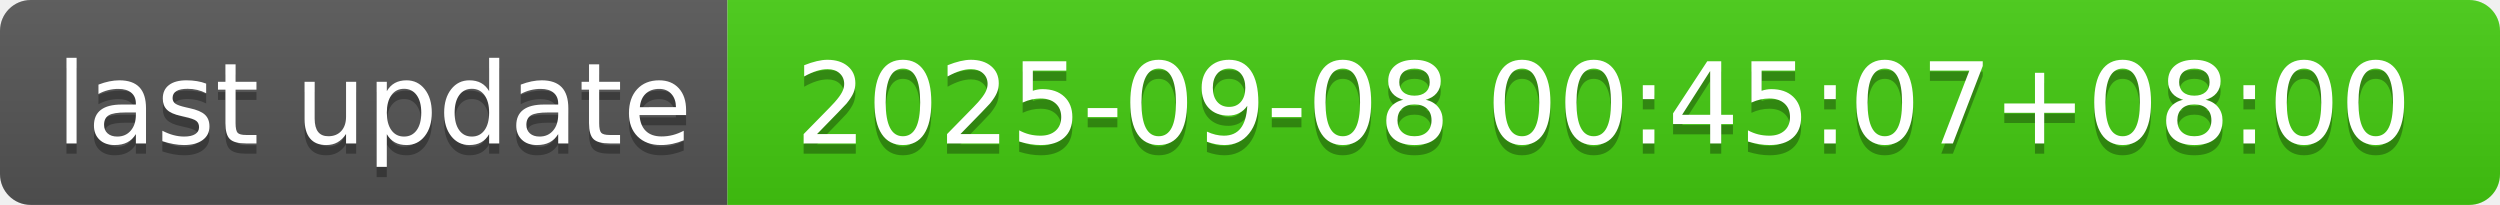
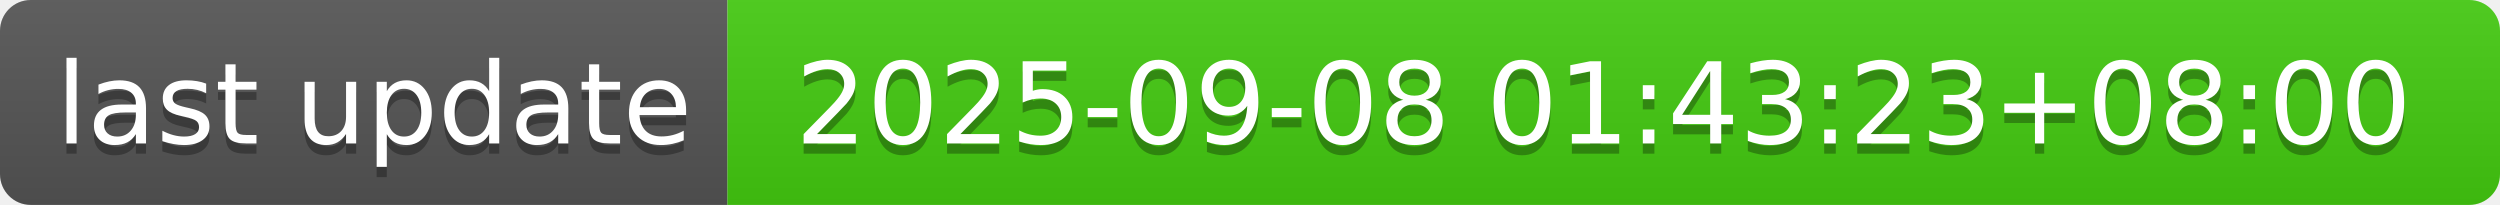
- <svg xmlns="http://www.w3.org/2000/svg" width="244" height="20" role="img" aria-label="last update: 2025-09-08 00:45:07+08:00">
+ <svg xmlns="http://www.w3.org/2000/svg" width="244" height="20" role="img" aria-label="last update: 2025-09-08 01:43:23+08:00">
  <linearGradient id="s" x2="0" y2="100%">
    <stop offset="0" stop-color="#bbb" stop-opacity=".1" />
    <stop offset="1" stop-opacity=".1" />
  </linearGradient>
  <clipPath id="r">
    <rect width="244" height="20" rx="3" fill="#fff" />
  </clipPath>
  <g clip-path="url(#r)">
    <rect width="71" height="20" fill="#555" />
    <rect x="71" width="173" height="20" fill="#4c1" />
    <rect width="244" height="20" fill="url(#s)" />
  </g>
  <g fill="#fff" text-anchor="middle" font-family="Verdana,Geneva,DejaVu Sans,sans-serif" text-rendering="geometricPrecision" font-size="110">
    <text aria-hidden="true" x="365" y="150" fill="#010101" fill-opacity=".3" transform="scale(.1)" textLength="610">last update</text>
    <text x="365" y="140" transform="scale(.1)" fill="#fff" textLength="610">last update</text>
-     <text aria-hidden="true" x="1565" y="150" fill="#010101" fill-opacity=".3" transform="scale(.1)" textLength="1630">2025-09-08 00:45:07+08:00</text>
-     <text x="1565" y="140" transform="scale(.1)" fill="#fff" textLength="1630">2025-09-08 00:45:07+08:00</text>
+     <text aria-hidden="true" x="1565" y="150" fill="#010101" fill-opacity=".3" transform="scale(.1)" textLength="1630">2025-09-08 01:43:23+08:00</text>
+     <text x="1565" y="140" transform="scale(.1)" fill="#fff" textLength="1630">2025-09-08 01:43:23+08:00</text>
  </g>
</svg>
